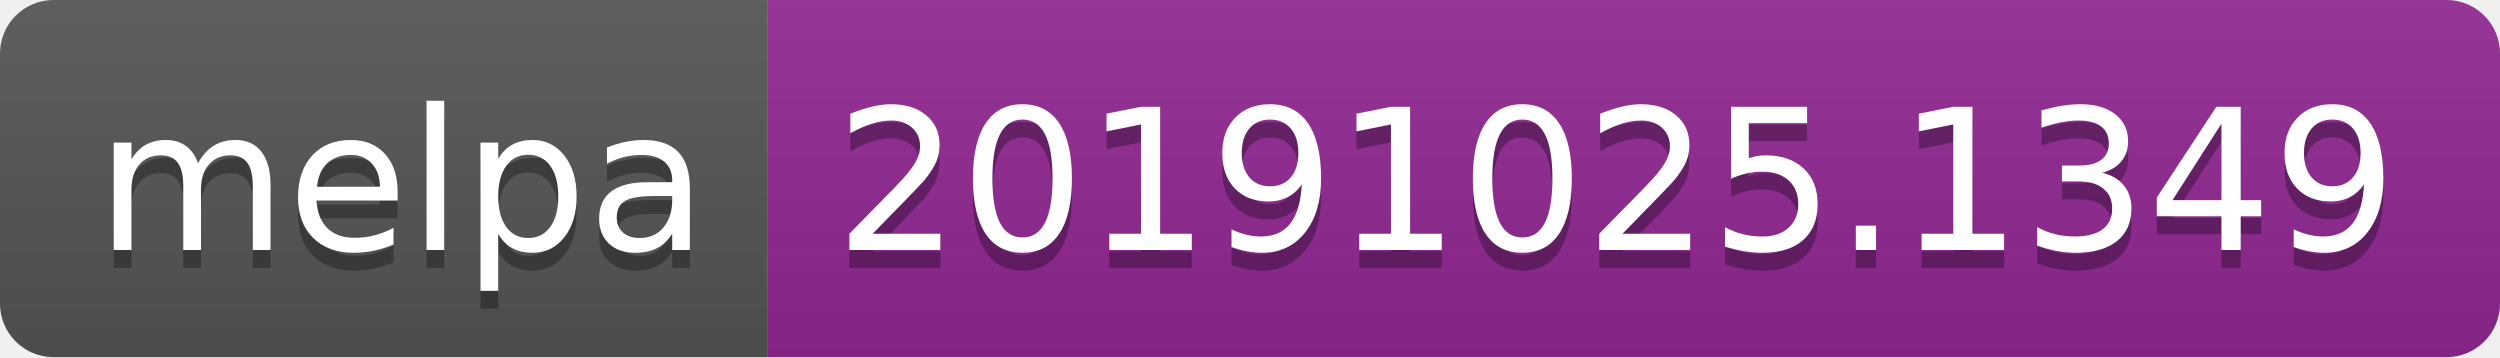
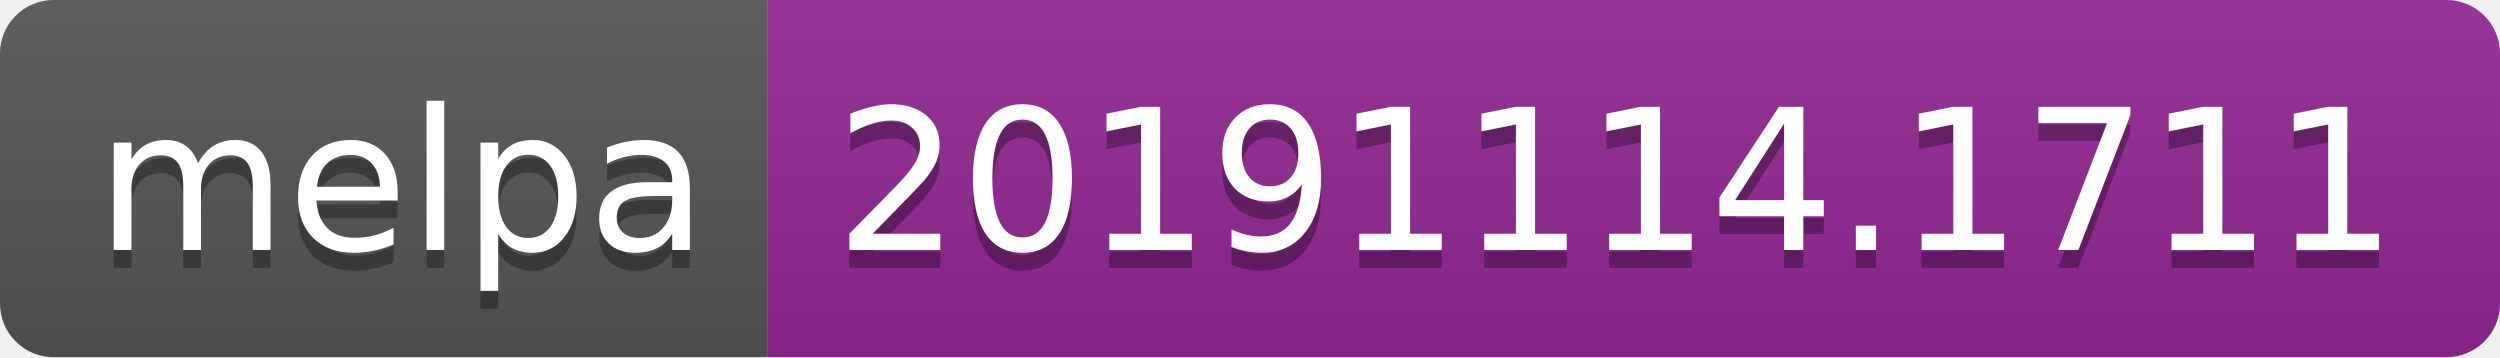
<svg xmlns="http://www.w3.org/2000/svg" width="140" height="20">
  <linearGradient id="b" x2="0" y2="100%">
    <stop offset="0" stop-color="#bbb" stop-opacity=".1" />
    <stop offset="1" stop-opacity=".1" />
  </linearGradient>
  <clipPath id="a">
    <rect width="140" height="20" rx="3" fill="#fff" />
  </clipPath>
  <g clip-path="url(#a)">
    <path fill="#555" d="M0 0h43v20H0z" />
    <path fill="#922793" d="M43 0h97v20H43z" />
    <path fill="url(#b)" d="M0 0h140v20H0z" />
  </g>
  <g fill="#fff" text-anchor="middle" font-family="DejaVu Sans,Verdana,Geneva,sans-serif" font-size="110">
    <text x="225" y="150" fill="#010101" fill-opacity=".3" transform="scale(.1)" textLength="330">melpa</text>
    <text x="225" y="140" transform="scale(.1)" textLength="330">melpa</text>
-     <text x="905" y="150" fill="#010101" fill-opacity=".3" transform="scale(.1)" textLength="870">20191025.1349</text>
-     <text x="905" y="140" transform="scale(.1)" textLength="870">20191025.1349</text>
+     <text x="905" y="150" fill="#010101" fill-opacity=".3" transform="scale(.1)" textLength="870">20191114.1711</text>
+     <text x="905" y="140" transform="scale(.1)" textLength="870">20191114.1711</text>
  </g>
</svg>
